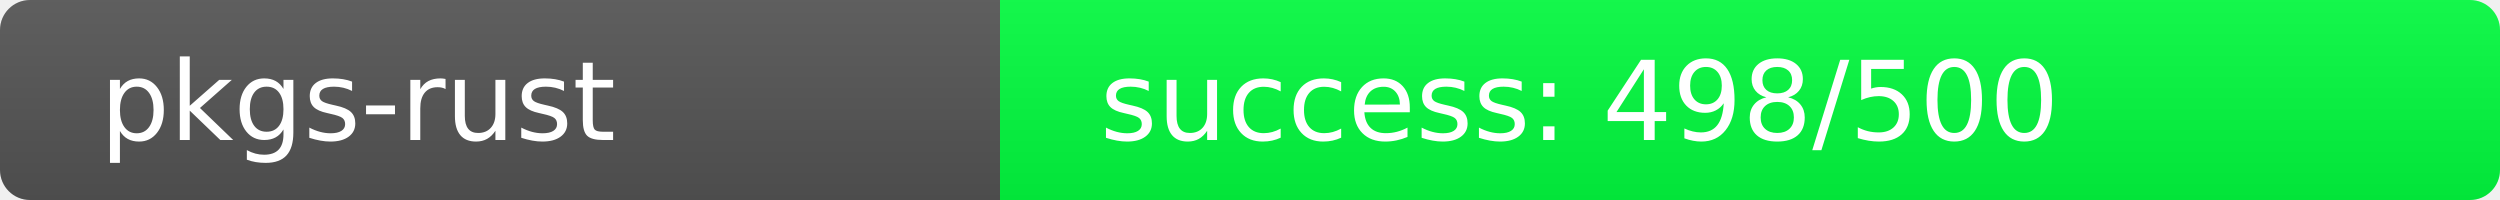
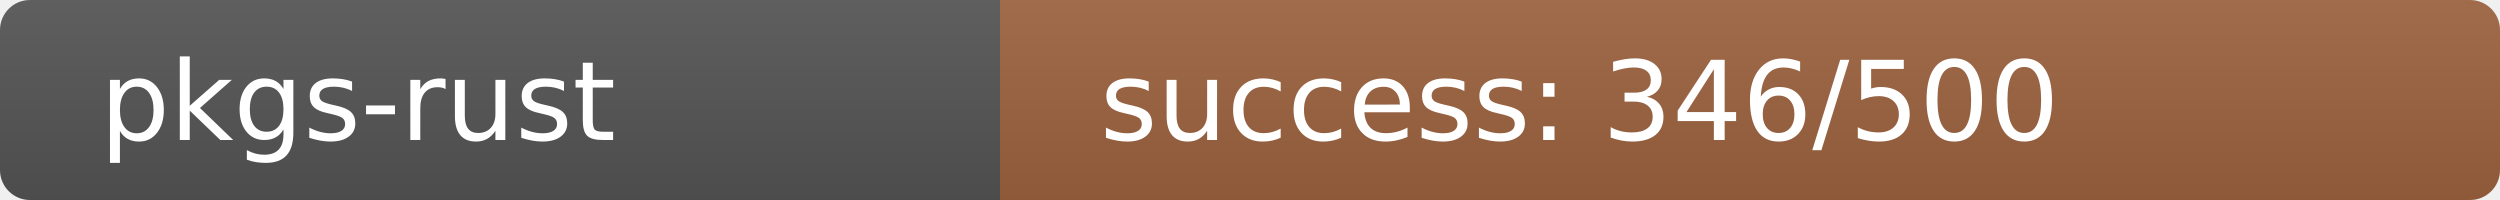
<svg xmlns="http://www.w3.org/2000/svg" width="250" height="20" role="img">
  <linearGradient id="s" x2="0" y2="100%">
    <stop offset="0" stop-color="#bbb" stop-opacity=".1" />
    <stop offset="1" stop-opacity=".1" />
  </linearGradient>
  <clipPath id="r">
    <rect width="250" height="20" rx="3" fill="#fff" />
  </clipPath>
  <g clip-path="url(#r)">
    <rect width="100" height="20" fill="#555" />
-     <rect x="100" width="150" height="20" fill="rgb(2,254,64)" />
+     <rect x="100" width="150" height="20" fill="rgb(157,99,64)" />
    <rect width="250" height="20" fill="url(#s)" />
  </g>
  <g fill="#fff" text-anchor="start" font-family="Verdana,Geneva,DejaVu Sans,sans-serif" text-rendering="geometricPrecision" font-size="110">
    <text x="100" y="140" transform="scale(.1)" fill="#fff">pkgs-rust</text>
-     <text x="1100" y="140" transform="scale(.1)" fill="#fff">success: 498/500</text>
+     <text x="1100" y="140" transform="scale(.1)" fill="#fff">success: 346/500</text>
  </g>
</svg>
